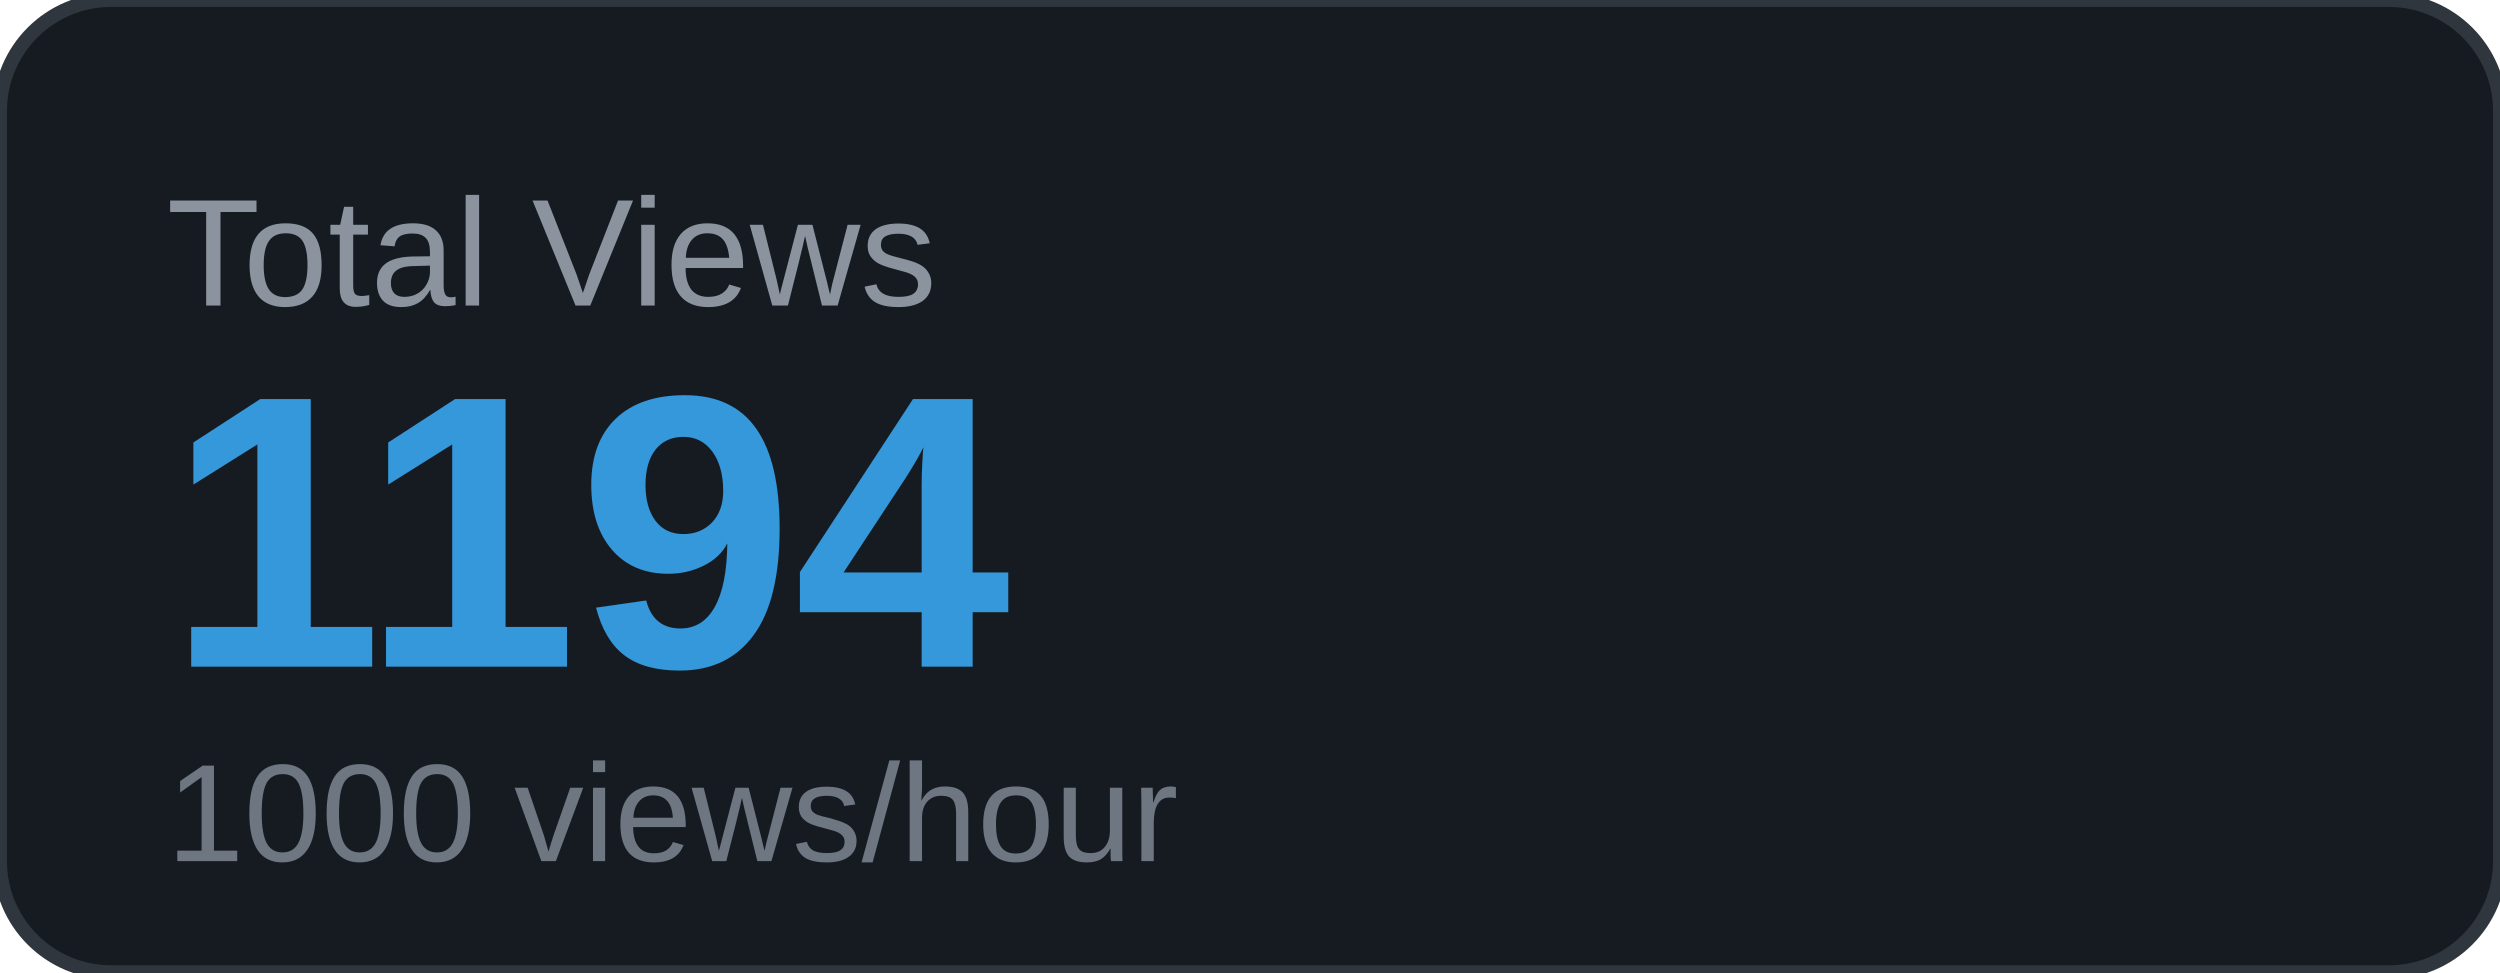
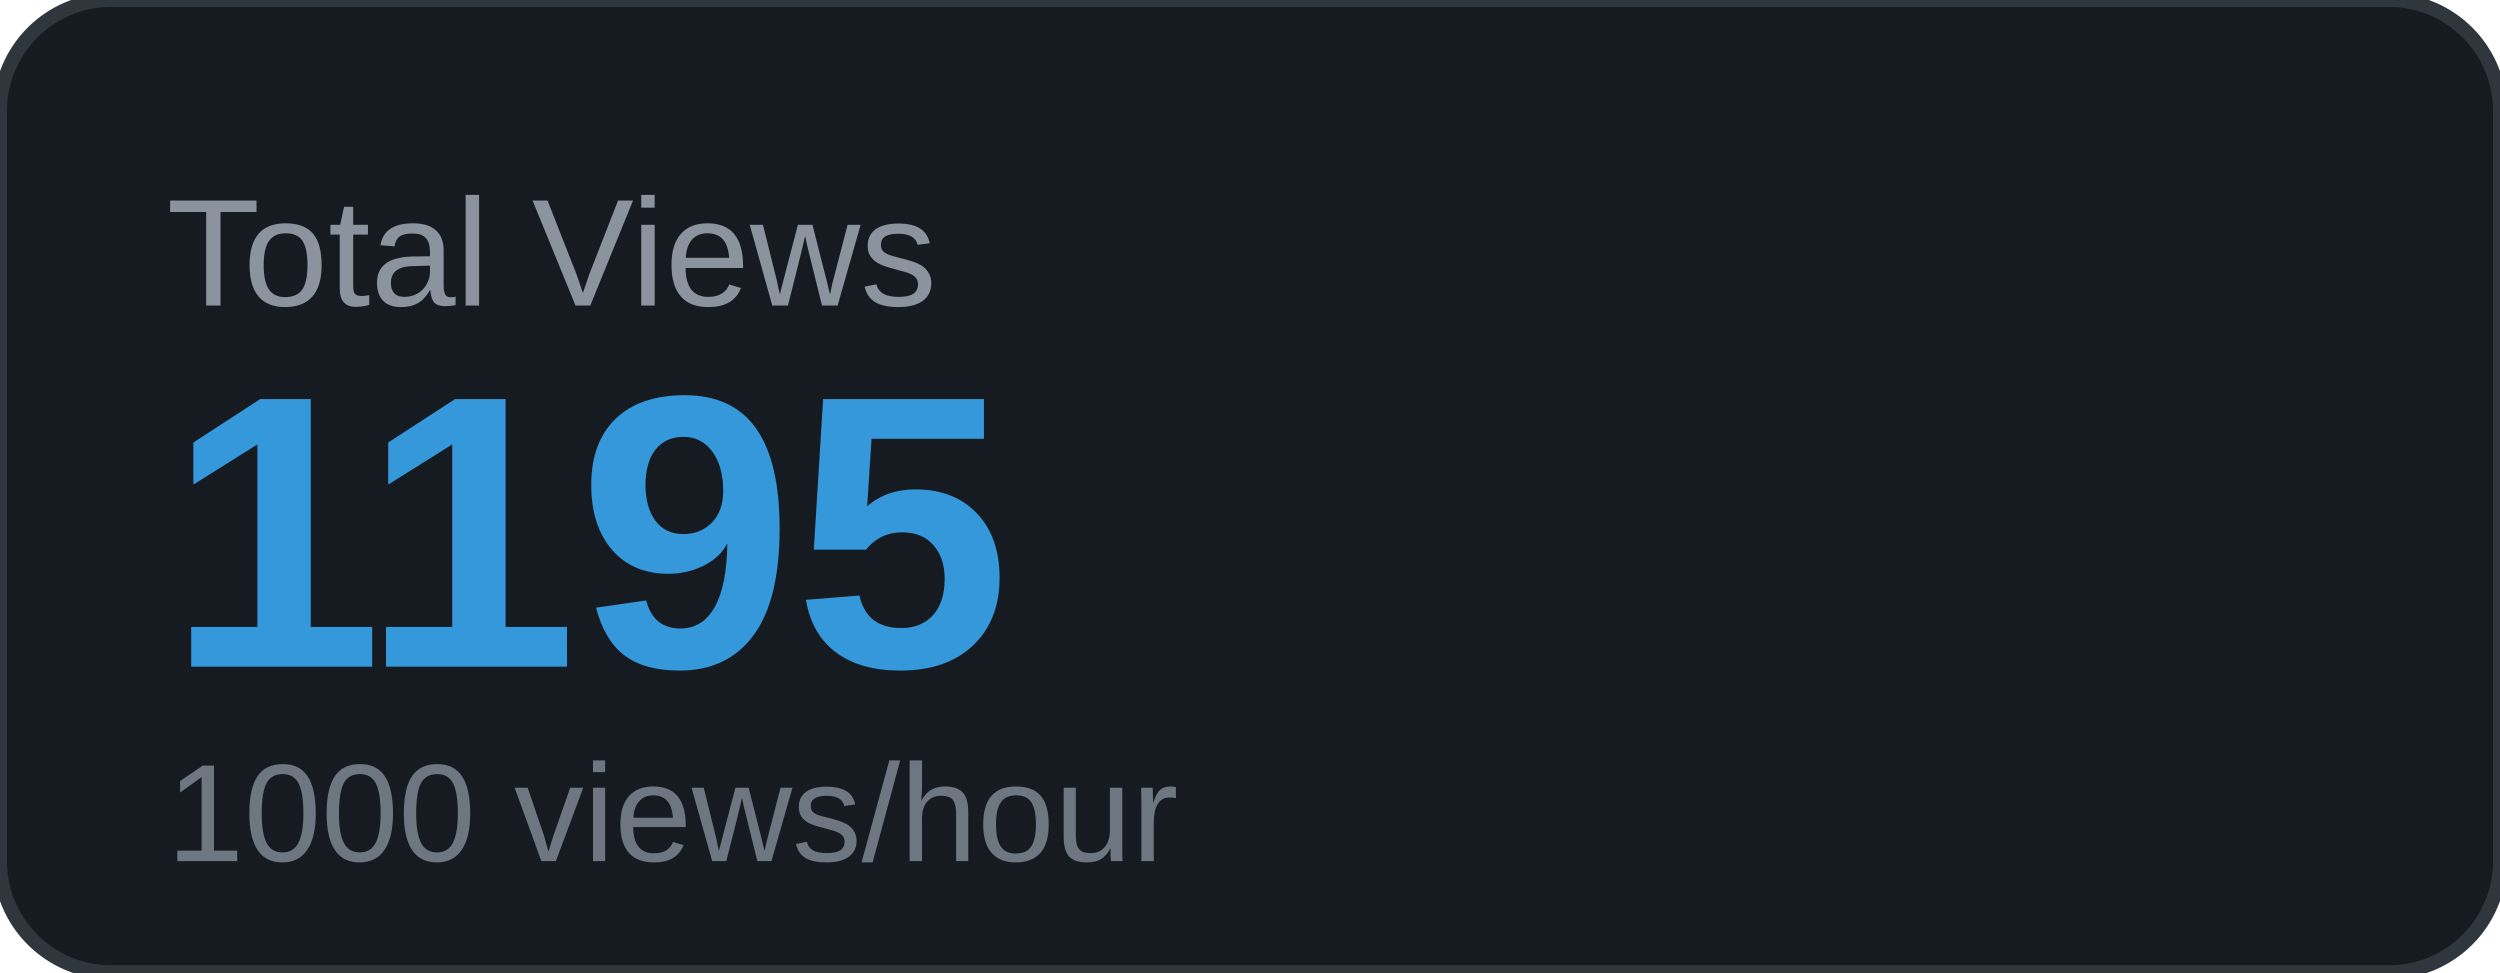
<svg xmlns="http://www.w3.org/2000/svg" width="180" height="70" viewBox="0 0 180 70">
  <rect width="180" height="70" rx="8" fill="#161b22" />
  <rect width="180" height="70" rx="8" fill="none" stroke="#30363d" stroke-width="1" />
  <text x="12" y="22" font-family="Arial, sans-serif" font-size="11" fill="#8b949e" text-transform="uppercase">Total Views</text>
-   <text x="12" y="48" font-family="Arial, sans-serif" font-size="28" font-weight="700" fill="#3498db">1194</text>
+   <text x="12" y="48" font-family="Arial, sans-serif" font-size="28" font-weight="700" fill="#3498db">1195</text>
  <text x="12" y="62" font-family="Arial, sans-serif" font-size="10" fill="#6e7681">1000 views/hour</text>
</svg>
